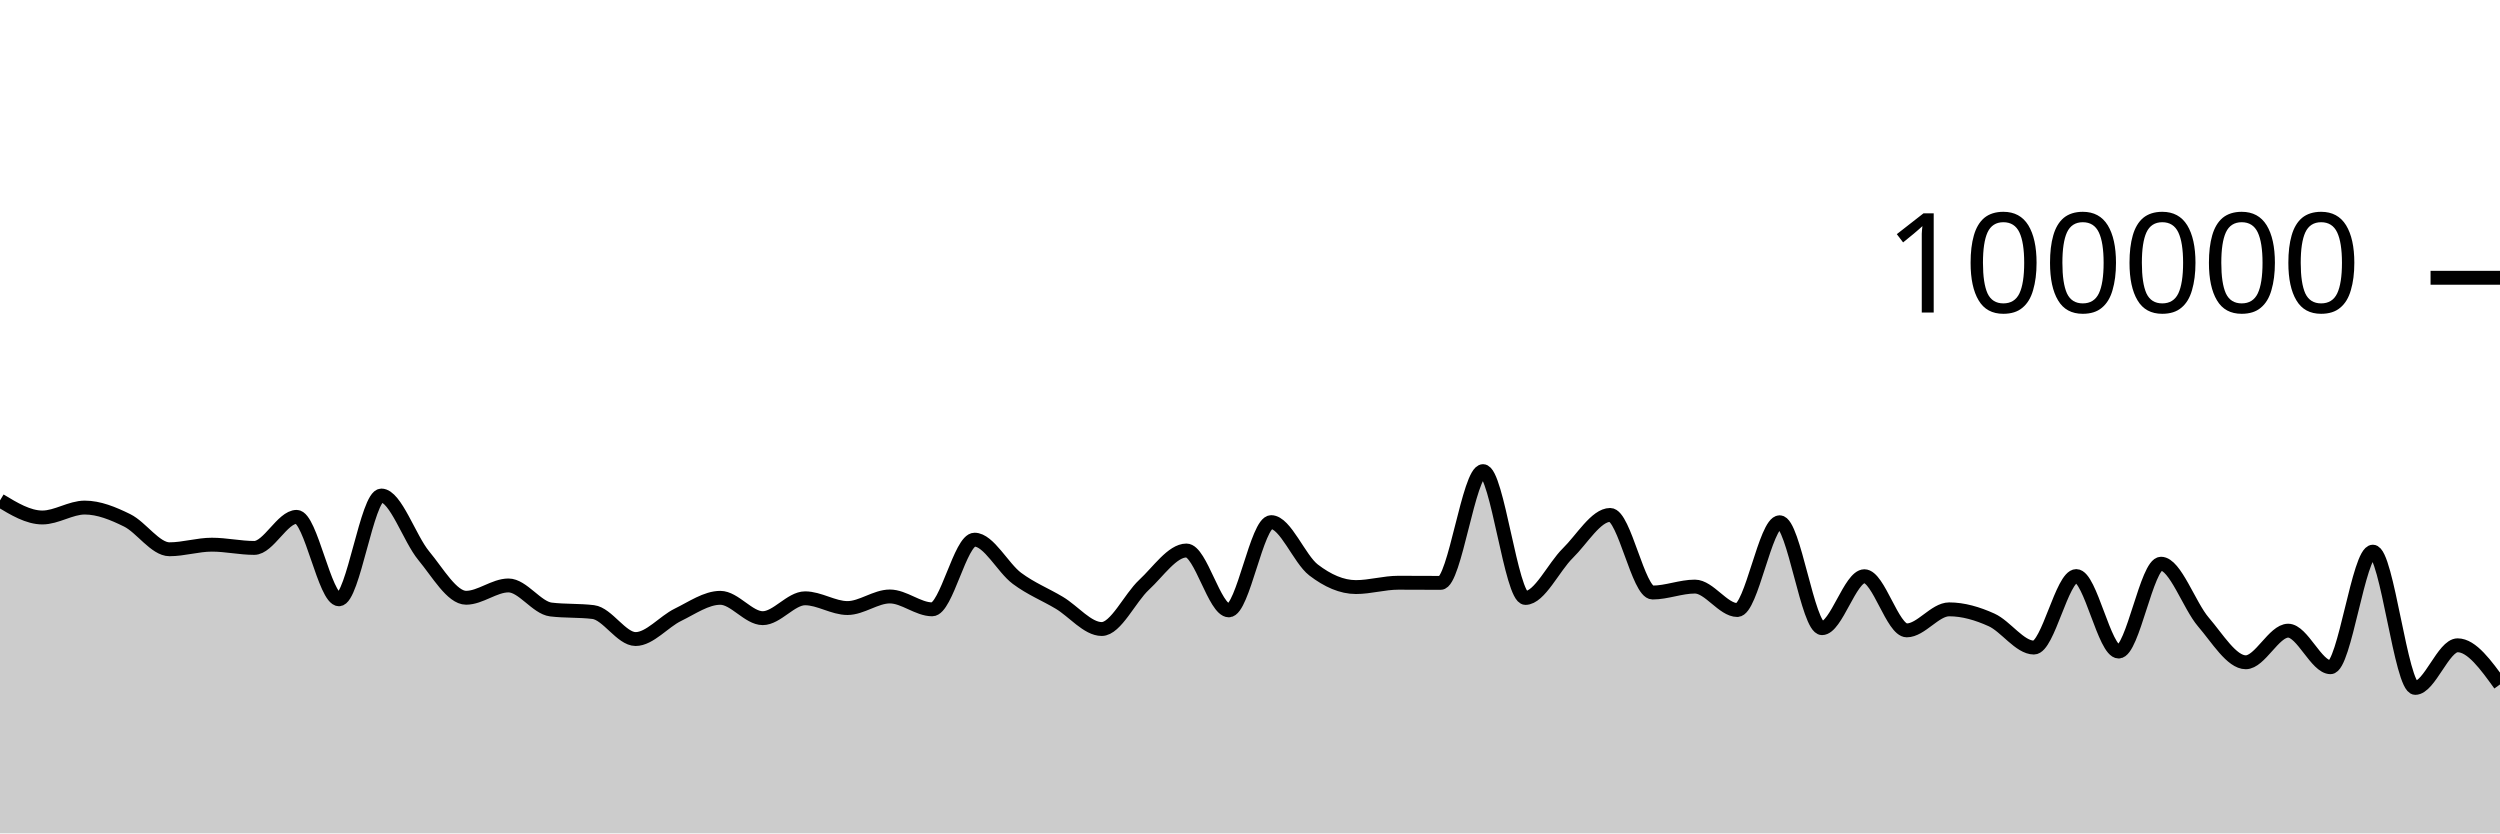
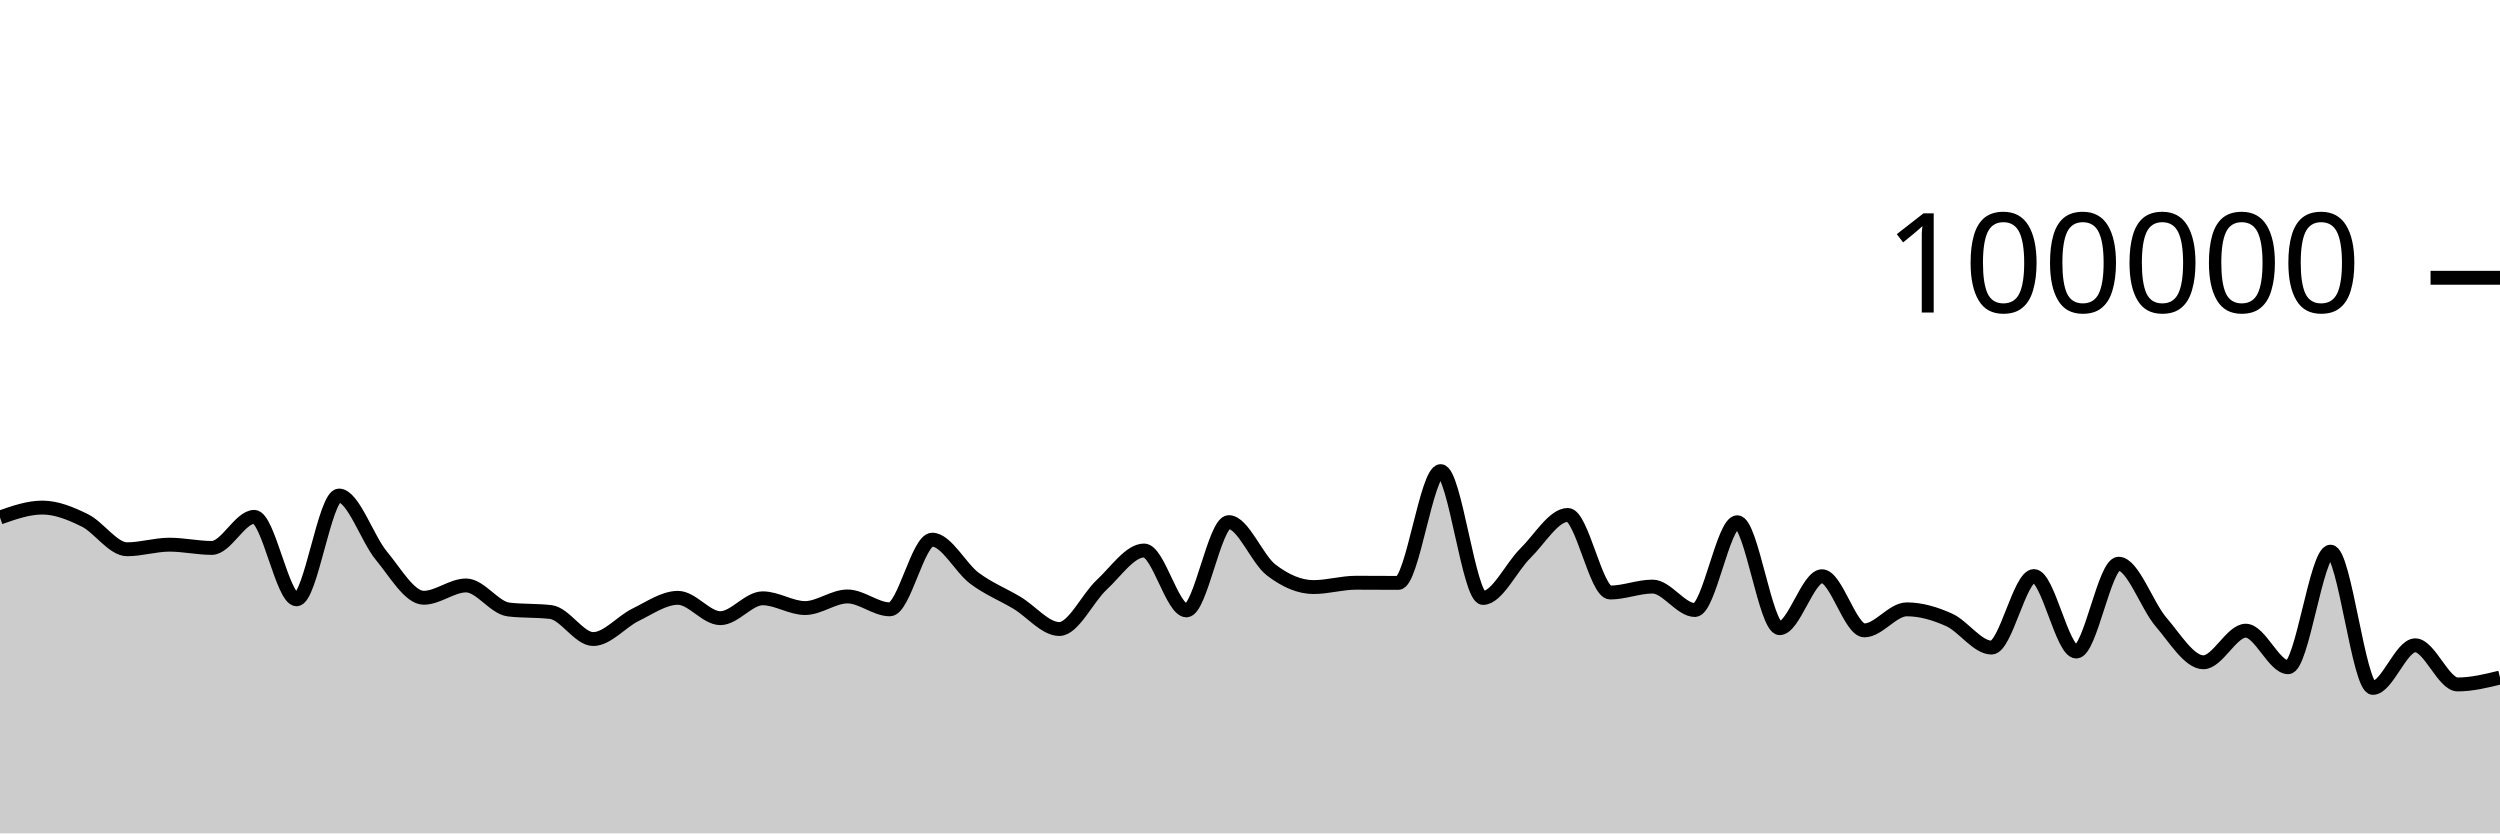
<svg xmlns="http://www.w3.org/2000/svg" viewBox="0 0 180 60">
  <g transform="translate(0,20)">
-     <path class="area" fill="rgba(0, 0, 0, 0.2)" d="M0,16.03C1.017,16.645,2.034,17.259,3.051,17.259C4.068,17.259,5.085,16.545,6.102,16.545C7.119,16.545,8.136,16.964,9.153,17.464C10.169,17.964,11.186,19.547,12.203,19.547C13.22,19.547,14.237,19.217,15.254,19.217C16.271,19.217,17.288,19.45,18.305,19.45C19.322,19.45,20.339,17.214,21.356,17.214C22.373,17.214,23.39,23.15,24.407,23.15C25.424,23.15,26.441,15.678,27.458,15.678C28.475,15.678,29.492,18.781,30.508,20.008C31.525,21.235,32.542,23.039,33.559,23.039C34.576,23.039,35.593,22.152,36.61,22.152C37.627,22.152,38.644,23.76,39.661,23.884C40.678,24.007,41.695,23.945,42.712,24.068C43.729,24.192,44.746,26.011,45.763,26.011C46.78,26.011,47.797,24.757,48.814,24.263C49.831,23.768,50.847,23.043,51.864,23.043C52.881,23.043,53.898,24.508,54.915,24.508C55.932,24.508,56.949,23.078,57.966,23.078C58.983,23.078,60,23.779,61.017,23.779C62.034,23.779,63.051,22.946,64.068,22.946C65.085,22.946,66.102,23.872,67.119,23.872C68.136,23.872,69.153,18.856,70.169,18.856C71.186,18.856,72.203,20.882,73.22,21.64C74.237,22.398,75.254,22.793,76.271,23.401C77.288,24.009,78.305,25.289,79.322,25.289C80.339,25.289,81.356,23.049,82.373,22.107C83.39,21.165,84.407,19.636,85.424,19.636C86.441,19.636,87.458,23.947,88.475,23.947C89.492,23.947,90.508,17.593,91.525,17.593C92.542,17.593,93.559,20.258,94.576,21.038C95.593,21.817,96.61,22.269,97.627,22.269C98.644,22.269,99.661,21.957,100.678,21.957C101.695,21.957,102.712,21.967,103.729,21.967C104.746,21.967,105.763,13.921,106.78,13.921C107.797,13.921,108.814,23.052,109.831,23.052C110.847,23.052,111.864,20.827,112.881,19.83C113.898,18.834,114.915,17.075,115.932,17.075C116.949,17.075,117.966,22.662,118.983,22.662C120,22.662,121.017,22.234,122.034,22.234C123.051,22.234,124.068,23.922,125.085,23.922C126.102,23.922,127.119,17.601,128.136,17.601C129.153,17.601,130.169,25.228,131.186,25.228C132.203,25.228,133.22,21.488,134.237,21.488C135.254,21.488,136.271,25.387,137.288,25.387C138.305,25.387,139.322,23.873,140.339,23.873C141.356,23.873,142.373,24.174,143.39,24.632C144.407,25.091,145.424,26.625,146.441,26.625C147.458,26.625,148.475,21.476,149.492,21.476C150.508,21.476,151.525,26.912,152.542,26.912C153.559,26.912,154.576,20.587,155.593,20.587C156.61,20.587,157.627,23.601,158.644,24.784C159.661,25.966,160.678,27.684,161.695,27.684C162.712,27.684,163.729,25.408,164.746,25.408C165.763,25.408,166.78,28.04,167.797,28.04C168.814,28.04,169.831,19.719,170.847,19.719C171.864,19.719,172.881,29.529,173.898,29.529C174.915,29.529,175.932,26.461,176.949,26.461C177.966,26.461,178.983,27.87,180,29.28L180,40C178.983,40,177.966,40,176.949,40C175.932,40,174.915,40,173.898,40C172.881,40,171.864,40,170.847,40C169.831,40,168.814,40,167.797,40C166.78,40,165.763,40,164.746,40C163.729,40,162.712,40,161.695,40C160.678,40,159.661,40,158.644,40C157.627,40,156.61,40,155.593,40C154.576,40,153.559,40,152.542,40C151.525,40,150.508,40,149.492,40C148.475,40,147.458,40,146.441,40C145.424,40,144.407,40,143.39,40C142.373,40,141.356,40,140.339,40C139.322,40,138.305,40,137.288,40C136.271,40,135.254,40,134.237,40C133.22,40,132.203,40,131.186,40C130.169,40,129.153,40,128.136,40C127.119,40,126.102,40,125.085,40C124.068,40,123.051,40,122.034,40C121.017,40,120,40,118.983,40C117.966,40,116.949,40,115.932,40C114.915,40,113.898,40,112.881,40C111.864,40,110.847,40,109.831,40C108.814,40,107.797,40,106.78,40C105.763,40,104.746,40,103.729,40C102.712,40,101.695,40,100.678,40C99.661,40,98.644,40,97.627,40C96.61,40,95.593,40,94.576,40C93.559,40,92.542,40,91.525,40C90.508,40,89.492,40,88.475,40C87.458,40,86.441,40,85.424,40C84.407,40,83.39,40,82.373,40C81.356,40,80.339,40,79.322,40C78.305,40,77.288,40,76.271,40C75.254,40,74.237,40,73.22,40C72.203,40,71.186,40,70.169,40C69.153,40,68.136,40,67.119,40C66.102,40,65.085,40,64.068,40C63.051,40,62.034,40,61.017,40C60,40,58.983,40,57.966,40C56.949,40,55.932,40,54.915,40C53.898,40,52.881,40,51.864,40C50.847,40,49.831,40,48.814,40C47.797,40,46.78,40,45.763,40C44.746,40,43.729,40,42.712,40C41.695,40,40.678,40,39.661,40C38.644,40,37.627,40,36.61,40C35.593,40,34.576,40,33.559,40C32.542,40,31.525,40,30.508,40C29.492,40,28.475,40,27.458,40C26.441,40,25.424,40,24.407,40C23.39,40,22.373,40,21.356,40C20.339,40,19.322,40,18.305,40C17.288,40,16.271,40,15.254,40C14.237,40,13.22,40,12.203,40C11.186,40,10.169,40,9.153,40C8.136,40,7.119,40,6.102,40C5.085,40,4.068,40,3.051,40C2.034,40,1.017,40,0,40Z" />
-     <path class="line" stroke="black" fill="none" d="M0,16.03C1.017,16.645,2.034,17.259,3.051,17.259C4.068,17.259,5.085,16.545,6.102,16.545C7.119,16.545,8.136,16.964,9.153,17.464C10.169,17.964,11.186,19.547,12.203,19.547C13.22,19.547,14.237,19.217,15.254,19.217C16.271,19.217,17.288,19.45,18.305,19.45C19.322,19.45,20.339,17.214,21.356,17.214C22.373,17.214,23.39,23.15,24.407,23.15C25.424,23.15,26.441,15.678,27.458,15.678C28.475,15.678,29.492,18.781,30.508,20.008C31.525,21.235,32.542,23.039,33.559,23.039C34.576,23.039,35.593,22.152,36.61,22.152C37.627,22.152,38.644,23.76,39.661,23.884C40.678,24.007,41.695,23.945,42.712,24.068C43.729,24.192,44.746,26.011,45.763,26.011C46.78,26.011,47.797,24.757,48.814,24.263C49.831,23.768,50.847,23.043,51.864,23.043C52.881,23.043,53.898,24.508,54.915,24.508C55.932,24.508,56.949,23.078,57.966,23.078C58.983,23.078,60,23.779,61.017,23.779C62.034,23.779,63.051,22.946,64.068,22.946C65.085,22.946,66.102,23.872,67.119,23.872C68.136,23.872,69.153,18.856,70.169,18.856C71.186,18.856,72.203,20.882,73.22,21.64C74.237,22.398,75.254,22.793,76.271,23.401C77.288,24.009,78.305,25.289,79.322,25.289C80.339,25.289,81.356,23.049,82.373,22.107C83.39,21.165,84.407,19.636,85.424,19.636C86.441,19.636,87.458,23.947,88.475,23.947C89.492,23.947,90.508,17.593,91.525,17.593C92.542,17.593,93.559,20.258,94.576,21.038C95.593,21.817,96.61,22.269,97.627,22.269C98.644,22.269,99.661,21.957,100.678,21.957C101.695,21.957,102.712,21.967,103.729,21.967C104.746,21.967,105.763,13.921,106.78,13.921C107.797,13.921,108.814,23.052,109.831,23.052C110.847,23.052,111.864,20.827,112.881,19.83C113.898,18.834,114.915,17.075,115.932,17.075C116.949,17.075,117.966,22.662,118.983,22.662C120,22.662,121.017,22.234,122.034,22.234C123.051,22.234,124.068,23.922,125.085,23.922C126.102,23.922,127.119,17.601,128.136,17.601C129.153,17.601,130.169,25.228,131.186,25.228C132.203,25.228,133.22,21.488,134.237,21.488C135.254,21.488,136.271,25.387,137.288,25.387C138.305,25.387,139.322,23.873,140.339,23.873C141.356,23.873,142.373,24.174,143.39,24.632C144.407,25.091,145.424,26.625,146.441,26.625C147.458,26.625,148.475,21.476,149.492,21.476C150.508,21.476,151.525,26.912,152.542,26.912C153.559,26.912,154.576,20.587,155.593,20.587C156.61,20.587,157.627,23.601,158.644,24.784C159.661,25.966,160.678,27.684,161.695,27.684C162.712,27.684,163.729,25.408,164.746,25.408C165.763,25.408,166.78,28.04,167.797,28.04C168.814,28.04,169.831,19.719,170.847,19.719C171.864,19.719,172.881,29.529,173.898,29.529C174.915,29.529,175.932,26.461,176.949,26.461C177.966,26.461,178.983,27.87,180,29.28" />
+     <path class="area" fill="rgba(0, 0, 0, 0.2)" d="M0,17.26C1.017,16.902,2.034,16.545,3.051,16.545C4.068,16.545,5.085,16.964,6.102,17.464C7.119,17.964,8.136,19.547,9.153,19.547C10.169,19.547,11.186,19.217,12.203,19.217C13.22,19.217,14.237,19.45,15.254,19.45C16.271,19.45,17.288,17.214,18.305,17.214C19.322,17.214,20.339,23.15,21.356,23.15C22.373,23.15,23.39,15.678,24.407,15.678C25.424,15.678,26.441,18.781,27.458,20.008C28.475,21.234,29.492,23.039,30.508,23.039C31.525,23.039,32.542,22.152,33.559,22.152C34.576,22.152,35.593,23.76,36.61,23.883C37.627,24.007,38.644,23.945,39.661,24.068C40.678,24.192,41.695,26.011,42.712,26.011C43.729,26.011,44.746,24.757,45.763,24.262C46.78,23.768,47.797,23.044,48.814,23.044C49.831,23.044,50.847,24.508,51.864,24.508C52.881,24.508,53.898,23.078,54.915,23.078C55.932,23.078,56.949,23.779,57.966,23.779C58.983,23.779,60,22.945,61.017,22.945C62.034,22.945,63.051,23.872,64.068,23.872C65.085,23.872,66.102,18.856,67.119,18.856C68.136,18.856,69.153,20.882,70.169,21.64C71.186,22.397,72.203,22.793,73.22,23.401C74.237,24.009,75.254,25.289,76.271,25.289C77.288,25.289,78.305,23.049,79.322,22.107C80.339,21.165,81.356,19.636,82.373,19.636C83.39,19.636,84.407,23.948,85.424,23.948C86.441,23.948,87.458,17.592,88.475,17.592C89.492,17.592,90.508,20.259,91.525,21.038C92.542,21.817,93.559,22.269,94.576,22.269C95.593,22.269,96.61,21.957,97.627,21.957C98.644,21.957,99.661,21.968,100.678,21.968C101.695,21.968,102.712,13.921,103.729,13.921C104.746,13.921,105.763,23.052,106.78,23.052C107.797,23.052,108.814,20.827,109.831,19.831C110.847,18.835,111.864,17.075,112.881,17.075C113.898,17.075,114.915,22.662,115.932,22.662C116.949,22.662,117.966,22.234,118.983,22.234C120,22.234,121.017,23.922,122.034,23.922C123.051,23.922,124.068,17.601,125.085,17.601C126.102,17.601,127.119,25.228,128.136,25.228C129.153,25.228,130.169,21.488,131.186,21.488C132.203,21.488,133.22,25.387,134.237,25.387C135.254,25.387,136.271,23.873,137.288,23.873C138.305,23.873,139.322,24.174,140.339,24.632C141.356,25.091,142.373,26.626,143.39,26.626C144.407,26.626,145.424,21.476,146.441,21.476C147.458,21.476,148.475,26.912,149.492,26.912C150.508,26.912,151.525,20.587,152.542,20.587C153.559,20.587,154.576,23.6,155.593,24.783C156.61,25.966,157.627,27.684,158.644,27.684C159.661,27.684,160.678,25.409,161.695,25.409C162.712,25.409,163.729,28.04,164.746,28.04C165.763,28.04,166.78,19.719,167.797,19.719C168.814,19.719,169.831,29.529,170.847,29.529C171.864,29.529,172.881,26.461,173.898,26.461C174.915,26.461,175.932,29.28,176.949,29.28C177.966,29.28,178.983,29.032,180,28.783L180,40C178.983,40,177.966,40,176.949,40C175.932,40,174.915,40,173.898,40C172.881,40,171.864,40,170.847,40C169.831,40,168.814,40,167.797,40C166.78,40,165.763,40,164.746,40C163.729,40,162.712,40,161.695,40C160.678,40,159.661,40,158.644,40C157.627,40,156.61,40,155.593,40C154.576,40,153.559,40,152.542,40C151.525,40,150.508,40,149.492,40C148.475,40,147.458,40,146.441,40C145.424,40,144.407,40,143.39,40C142.373,40,141.356,40,140.339,40C139.322,40,138.305,40,137.288,40C136.271,40,135.254,40,134.237,40C133.22,40,132.203,40,131.186,40C130.169,40,129.153,40,128.136,40C127.119,40,126.102,40,125.085,40C124.068,40,123.051,40,122.034,40C121.017,40,120,40,118.983,40C117.966,40,116.949,40,115.932,40C114.915,40,113.898,40,112.881,40C111.864,40,110.847,40,109.831,40C108.814,40,107.797,40,106.78,40C105.763,40,104.746,40,103.729,40C102.712,40,101.695,40,100.678,40C99.661,40,98.644,40,97.627,40C96.61,40,95.593,40,94.576,40C93.559,40,92.542,40,91.525,40C90.508,40,89.492,40,88.475,40C87.458,40,86.441,40,85.424,40C84.407,40,83.39,40,82.373,40C81.356,40,80.339,40,79.322,40C78.305,40,77.288,40,76.271,40C75.254,40,74.237,40,73.22,40C72.203,40,71.186,40,70.169,40C69.153,40,68.136,40,67.119,40C66.102,40,65.085,40,64.068,40C63.051,40,62.034,40,61.017,40C60,40,58.983,40,57.966,40C56.949,40,55.932,40,54.915,40C53.898,40,52.881,40,51.864,40C50.847,40,49.831,40,48.814,40C47.797,40,46.78,40,45.763,40C44.746,40,43.729,40,42.712,40C41.695,40,40.678,40,39.661,40C38.644,40,37.627,40,36.61,40C35.593,40,34.576,40,33.559,40C32.542,40,31.525,40,30.508,40C29.492,40,28.475,40,27.458,40C26.441,40,25.424,40,24.407,40C23.39,40,22.373,40,21.356,40C20.339,40,19.322,40,18.305,40C17.288,40,16.271,40,15.254,40C14.237,40,13.22,40,12.203,40C11.186,40,10.169,40,9.153,40C8.136,40,7.119,40,6.102,40C5.085,40,4.068,40,3.051,40C2.034,40,1.017,40,0,40Z" />
+     <path class="line" stroke="black" fill="none" d="M0,17.26C1.017,16.902,2.034,16.545,3.051,16.545C4.068,16.545,5.085,16.964,6.102,17.464C7.119,17.964,8.136,19.547,9.153,19.547C10.169,19.547,11.186,19.217,12.203,19.217C13.22,19.217,14.237,19.45,15.254,19.45C16.271,19.45,17.288,17.214,18.305,17.214C19.322,17.214,20.339,23.15,21.356,23.15C22.373,23.15,23.39,15.678,24.407,15.678C25.424,15.678,26.441,18.781,27.458,20.008C28.475,21.234,29.492,23.039,30.508,23.039C31.525,23.039,32.542,22.152,33.559,22.152C34.576,22.152,35.593,23.76,36.61,23.883C37.627,24.007,38.644,23.945,39.661,24.068C40.678,24.192,41.695,26.011,42.712,26.011C43.729,26.011,44.746,24.757,45.763,24.262C46.78,23.768,47.797,23.044,48.814,23.044C49.831,23.044,50.847,24.508,51.864,24.508C52.881,24.508,53.898,23.078,54.915,23.078C55.932,23.078,56.949,23.779,57.966,23.779C58.983,23.779,60,22.945,61.017,22.945C62.034,22.945,63.051,23.872,64.068,23.872C65.085,23.872,66.102,18.856,67.119,18.856C68.136,18.856,69.153,20.882,70.169,21.64C71.186,22.397,72.203,22.793,73.22,23.401C74.237,24.009,75.254,25.289,76.271,25.289C77.288,25.289,78.305,23.049,79.322,22.107C80.339,21.165,81.356,19.636,82.373,19.636C83.39,19.636,84.407,23.948,85.424,23.948C86.441,23.948,87.458,17.592,88.475,17.592C89.492,17.592,90.508,20.259,91.525,21.038C92.542,21.817,93.559,22.269,94.576,22.269C95.593,22.269,96.61,21.957,97.627,21.957C98.644,21.957,99.661,21.968,100.678,21.968C101.695,21.968,102.712,13.921,103.729,13.921C104.746,13.921,105.763,23.052,106.78,23.052C107.797,23.052,108.814,20.827,109.831,19.831C110.847,18.835,111.864,17.075,112.881,17.075C113.898,17.075,114.915,22.662,115.932,22.662C116.949,22.662,117.966,22.234,118.983,22.234C120,22.234,121.017,23.922,122.034,23.922C123.051,23.922,124.068,17.601,125.085,17.601C126.102,17.601,127.119,25.228,128.136,25.228C129.153,25.228,130.169,21.488,131.186,21.488C132.203,21.488,133.22,25.387,134.237,25.387C135.254,25.387,136.271,23.873,137.288,23.873C138.305,23.873,139.322,24.174,140.339,24.632C141.356,25.091,142.373,26.626,143.39,26.626C144.407,26.626,145.424,21.476,146.441,21.476C147.458,21.476,148.475,26.912,149.492,26.912C150.508,26.912,151.525,20.587,152.542,20.587C153.559,20.587,154.576,23.6,155.593,24.783C156.61,25.966,157.627,27.684,158.644,27.684C159.661,27.684,160.678,25.409,161.695,25.409C162.712,25.409,163.729,28.04,164.746,28.04C165.763,28.04,166.78,19.719,167.797,19.719C168.814,19.719,169.831,29.529,170.847,29.529C171.864,29.529,172.881,26.461,173.898,26.461C174.915,26.461,175.932,29.28,176.949,29.28C177.966,29.28,178.983,29.032,180,28.783" />
    <path class="axis-ceiling" stroke-width="1" stroke="black" fill="none" d="M175,0L180,0" />
    <text class="axis-ceiling-label" font-family="sans-serif" text-anchor="end" font-size="10px" x="170" y="2.5">100000</text>
  </g>
</svg>
